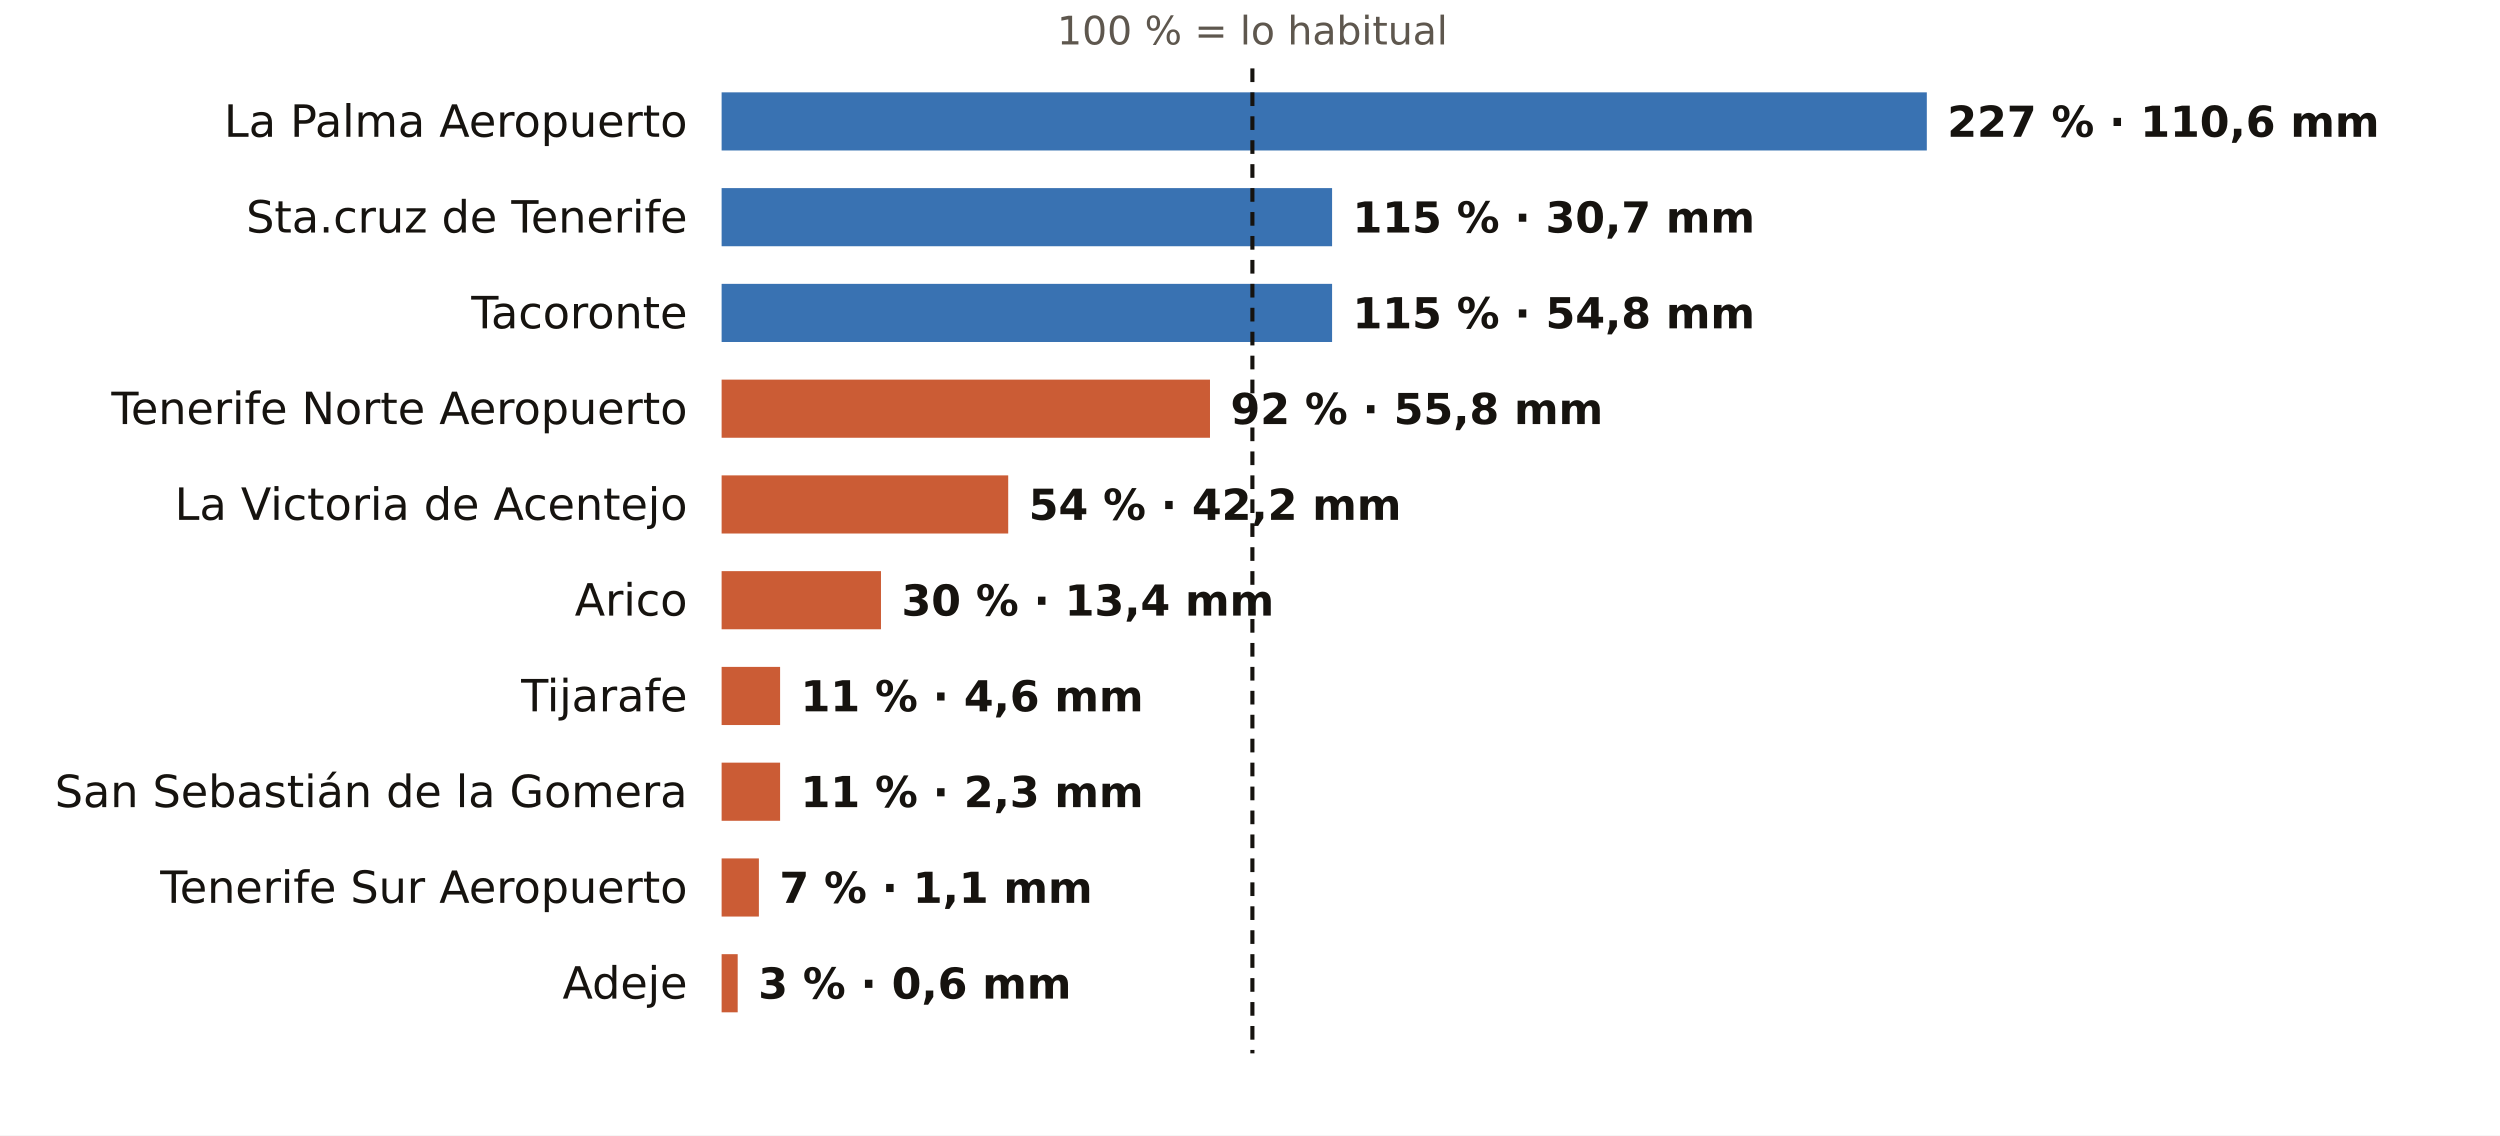
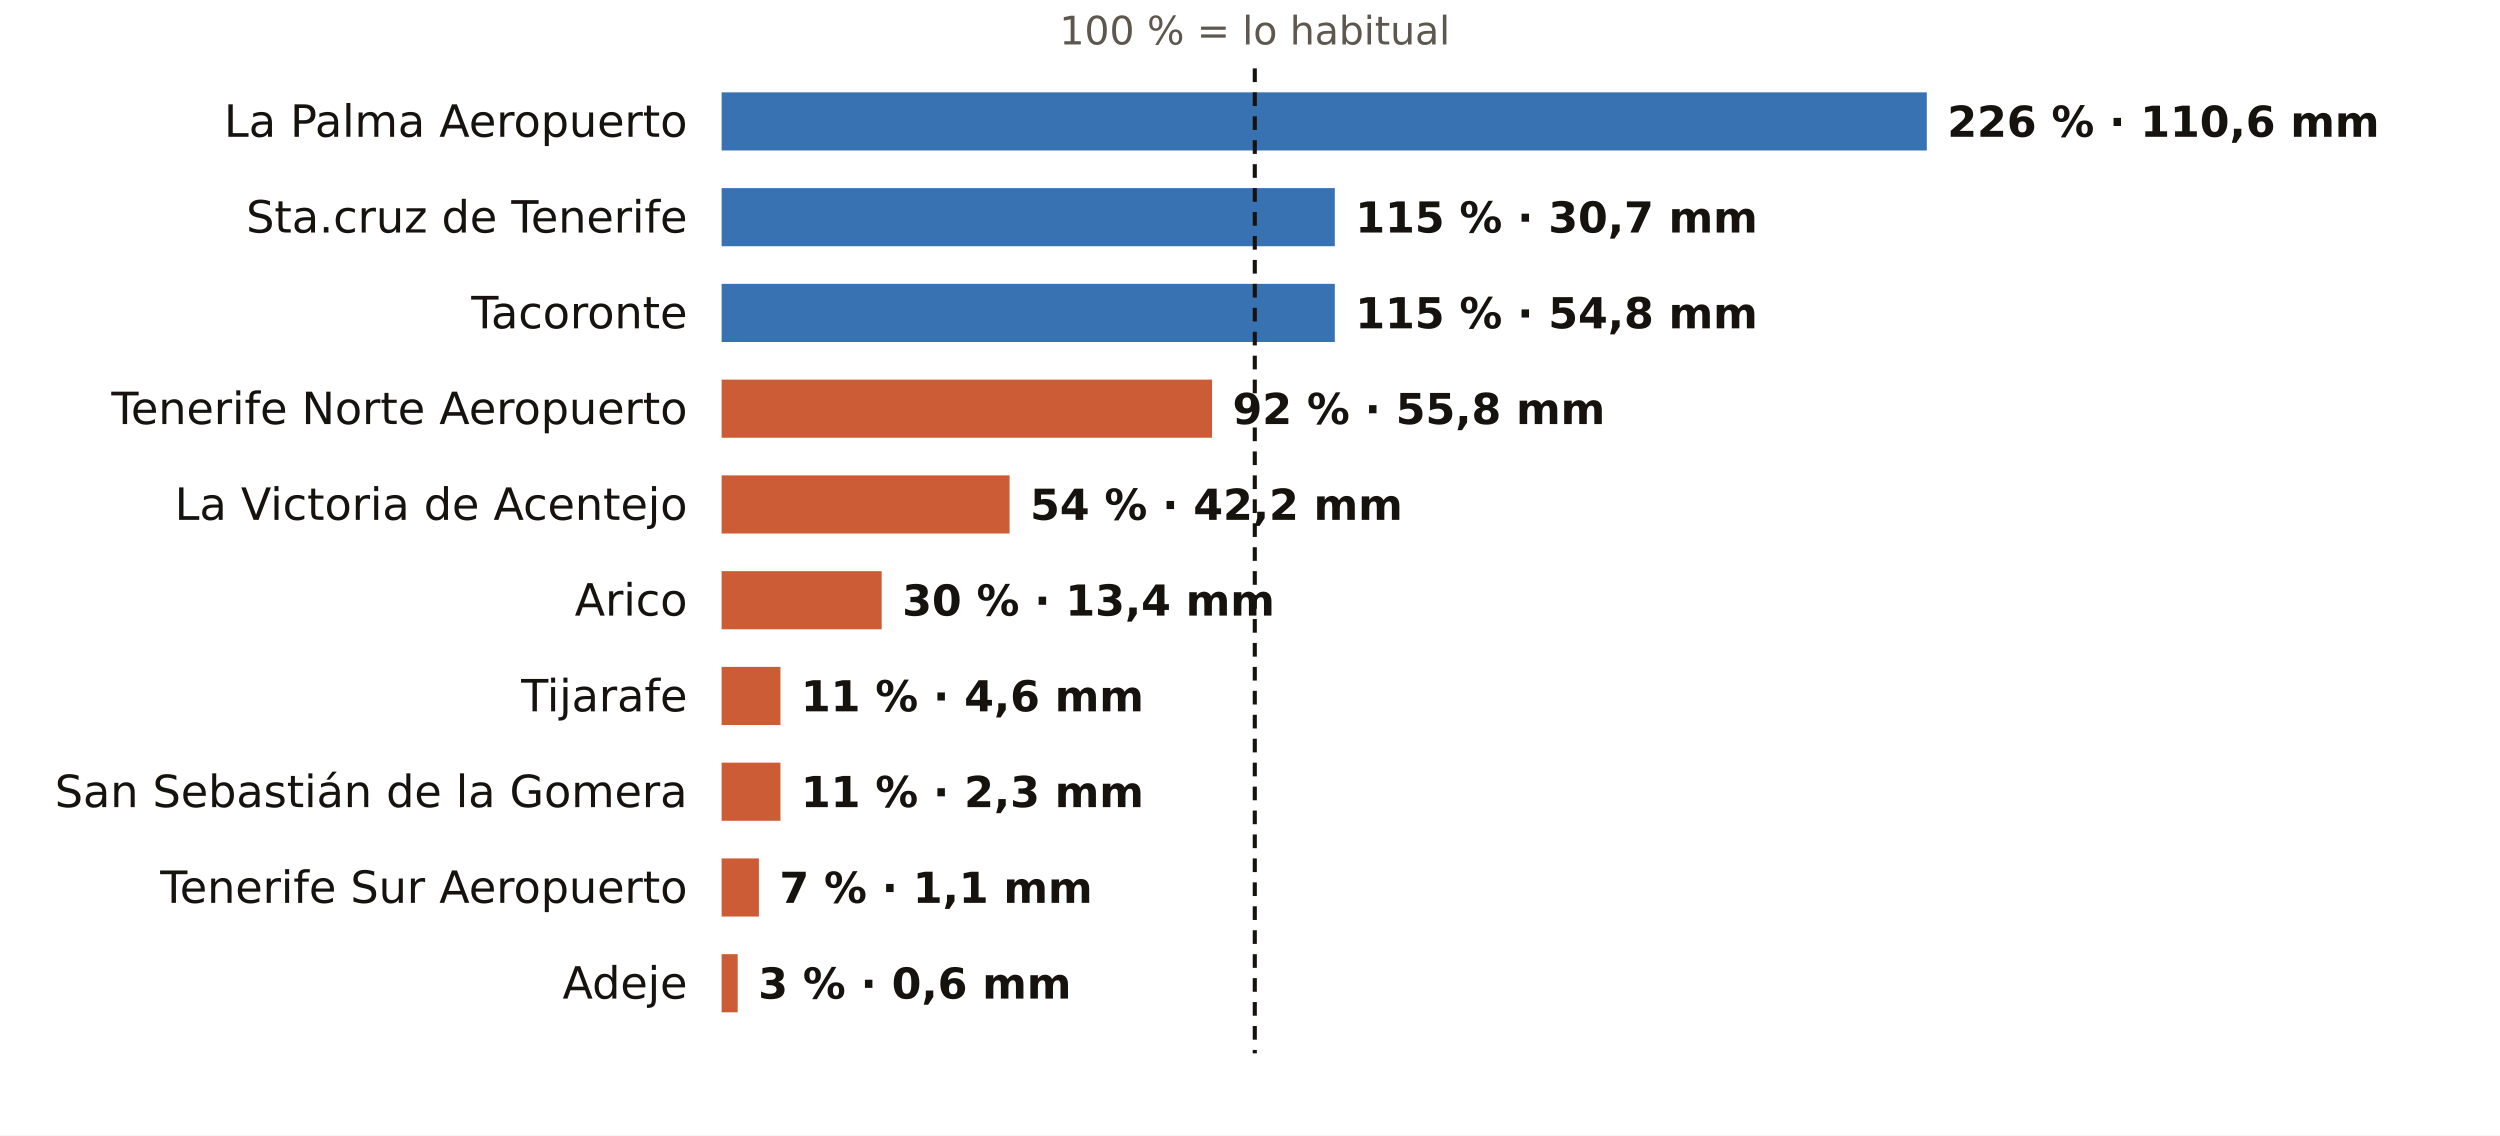
<svg xmlns="http://www.w3.org/2000/svg" viewBox="0 0 731 332" width="731" height="332" role="img" aria-label="El otoño en los pluviómetros de AEMET de Santa Cruz de Tenerife: % de lo habitual">
  <rect width="731" height="332" fill="#FFFFFF" />
-   <text x="366.2" y="13.0" font-size="11.5" fill="#5E574E" text-anchor="middle" font-weight="400" font-family="Public Sans, DejaVu Sans, Arial, sans-serif">100 % = lo habitual</text>
+   <text x="366.9" y="13.0" font-size="11.5" fill="#5E574E" text-anchor="middle" font-weight="400" font-family="Public Sans, DejaVu Sans, Arial, sans-serif">100 % = lo habitual</text>
  <text x="201.0" y="40.0" font-size="13" fill="#16130F" text-anchor="end" font-weight="500" font-family="Public Sans, DejaVu Sans, Arial, sans-serif">La Palma Aeropuerto</text>
  <rect x="211" y="27" width="352.4" height="17" fill="#1F5FA8" opacity="0.88" />
-   <text x="569.4" y="40.0" font-size="12.5" fill="#16130F" text-anchor="start" font-weight="600" font-family="Public Sans, DejaVu Sans, Arial, sans-serif">227 % · 110,6 mm</text>
+   <text x="569.4" y="40.0" font-size="12.5" fill="#16130F" text-anchor="start" font-weight="600" font-family="Public Sans, DejaVu Sans, Arial, sans-serif">226 % · 110,6 mm</text>
  <text x="201.0" y="68.0" font-size="13" fill="#16130F" text-anchor="end" font-weight="500" font-family="Public Sans, DejaVu Sans, Arial, sans-serif">Sta.cruz de Tenerife</text>
-   <rect x="211" y="55" width="178.5" height="17" fill="#1F5FA8" opacity="0.88" />
-   <text x="395.5" y="68.0" font-size="12.5" fill="#16130F" text-anchor="start" font-weight="600" font-family="Public Sans, DejaVu Sans, Arial, sans-serif">115 % · 30,7 mm</text>
+   <rect x="211" y="55" width="179.3" height="17" fill="#1F5FA8" opacity="0.88" />
+   <text x="396.3" y="68.0" font-size="12.5" fill="#16130F" text-anchor="start" font-weight="600" font-family="Public Sans, DejaVu Sans, Arial, sans-serif">115 % · 30,7 mm</text>
  <text x="201.0" y="96.0" font-size="13" fill="#16130F" text-anchor="end" font-weight="500" font-family="Public Sans, DejaVu Sans, Arial, sans-serif">Tacoronte</text>
-   <rect x="211" y="83" width="178.5" height="17" fill="#1F5FA8" opacity="0.88" />
-   <text x="395.5" y="96.0" font-size="12.5" fill="#16130F" text-anchor="start" font-weight="600" font-family="Public Sans, DejaVu Sans, Arial, sans-serif">115 % · 54,8 mm</text>
+   <rect x="211" y="83" width="179.3" height="17" fill="#1F5FA8" opacity="0.88" />
+   <text x="396.3" y="96.0" font-size="12.5" fill="#16130F" text-anchor="start" font-weight="600" font-family="Public Sans, DejaVu Sans, Arial, sans-serif">115 % · 54,8 mm</text>
  <text x="201.0" y="124.0" font-size="13" fill="#16130F" text-anchor="end" font-weight="500" font-family="Public Sans, DejaVu Sans, Arial, sans-serif">Tenerife Norte Aeropuerto</text>
-   <rect x="211" y="111" width="142.8" height="17" fill="#C4461A" opacity="0.88" />
-   <text x="359.8" y="124.0" font-size="12.5" fill="#16130F" text-anchor="start" font-weight="600" font-family="Public Sans, DejaVu Sans, Arial, sans-serif">92 % · 55,8 mm</text>
+   <rect x="211" y="111" width="143.4" height="17" fill="#C4461A" opacity="0.88" />
+   <text x="360.4" y="124.0" font-size="12.5" fill="#16130F" text-anchor="start" font-weight="600" font-family="Public Sans, DejaVu Sans, Arial, sans-serif">92 % · 55,8 mm</text>
  <text x="201.0" y="152.0" font-size="13" fill="#16130F" text-anchor="end" font-weight="500" font-family="Public Sans, DejaVu Sans, Arial, sans-serif">La Victoria de Acentejo</text>
-   <rect x="211" y="139" width="83.8" height="17" fill="#C4461A" opacity="0.88" />
-   <text x="300.8" y="152.0" font-size="12.5" fill="#16130F" text-anchor="start" font-weight="600" font-family="Public Sans, DejaVu Sans, Arial, sans-serif">54 % · 42,2 mm</text>
+   <rect x="211" y="139" width="84.2" height="17" fill="#C4461A" opacity="0.88" />
+   <text x="301.2" y="152.0" font-size="12.5" fill="#16130F" text-anchor="start" font-weight="600" font-family="Public Sans, DejaVu Sans, Arial, sans-serif">54 % · 42,2 mm</text>
  <text x="201.0" y="180.0" font-size="13" fill="#16130F" text-anchor="end" font-weight="500" font-family="Public Sans, DejaVu Sans, Arial, sans-serif">Arico</text>
-   <rect x="211" y="167" width="46.6" height="17" fill="#C4461A" opacity="0.88" />
-   <text x="263.6" y="180.0" font-size="12.5" fill="#16130F" text-anchor="start" font-weight="600" font-family="Public Sans, DejaVu Sans, Arial, sans-serif">30 % · 13,4 mm</text>
+   <rect x="211" y="167" width="46.8" height="17" fill="#C4461A" opacity="0.88" />
+   <text x="263.8" y="180.0" font-size="12.5" fill="#16130F" text-anchor="start" font-weight="600" font-family="Public Sans, DejaVu Sans, Arial, sans-serif">30 % · 13,4 mm</text>
  <text x="201.0" y="208.0" font-size="13" fill="#16130F" text-anchor="end" font-weight="500" font-family="Public Sans, DejaVu Sans, Arial, sans-serif">Tijarafe</text>
-   <rect x="211" y="195" width="17.1" height="17" fill="#C4461A" opacity="0.88" />
-   <text x="234.1" y="208.0" font-size="12.5" fill="#16130F" text-anchor="start" font-weight="600" font-family="Public Sans, DejaVu Sans, Arial, sans-serif">11 % · 4,6 mm</text>
+   <rect x="211" y="195" width="17.2" height="17" fill="#C4461A" opacity="0.88" />
+   <text x="234.2" y="208.0" font-size="12.5" fill="#16130F" text-anchor="start" font-weight="600" font-family="Public Sans, DejaVu Sans, Arial, sans-serif">11 % · 4,6 mm</text>
  <text x="201.0" y="236.0" font-size="13" fill="#16130F" text-anchor="end" font-weight="500" font-family="Public Sans, DejaVu Sans, Arial, sans-serif">San Sebastián de la Gomera</text>
-   <rect x="211" y="223" width="17.1" height="17" fill="#C4461A" opacity="0.88" />
-   <text x="234.1" y="236.0" font-size="12.5" fill="#16130F" text-anchor="start" font-weight="600" font-family="Public Sans, DejaVu Sans, Arial, sans-serif">11 % · 2,3 mm</text>
+   <rect x="211" y="223" width="17.2" height="17" fill="#C4461A" opacity="0.88" />
+   <text x="234.2" y="236.0" font-size="12.5" fill="#16130F" text-anchor="start" font-weight="600" font-family="Public Sans, DejaVu Sans, Arial, sans-serif">11 % · 2,3 mm</text>
  <text x="201.0" y="264.0" font-size="13" fill="#16130F" text-anchor="end" font-weight="500" font-family="Public Sans, DejaVu Sans, Arial, sans-serif">Tenerife Sur Aeropuerto</text>
  <rect x="211" y="251" width="10.9" height="17" fill="#C4461A" opacity="0.88" />
  <text x="227.9" y="264.0" font-size="12.5" fill="#16130F" text-anchor="start" font-weight="600" font-family="Public Sans, DejaVu Sans, Arial, sans-serif">7 % · 1,1 mm</text>
  <text x="201.0" y="292.0" font-size="13" fill="#16130F" text-anchor="end" font-weight="500" font-family="Public Sans, DejaVu Sans, Arial, sans-serif">Adeje</text>
  <rect x="211" y="279" width="4.7" height="17" fill="#C4461A" opacity="0.88" />
  <text x="221.7" y="292.0" font-size="12.5" fill="#16130F" text-anchor="start" font-weight="600" font-family="Public Sans, DejaVu Sans, Arial, sans-serif">3 % · 0,6 mm</text>
-   <line x1="366.2" x2="366.2" y1="20" y2="308" stroke="#16130F" stroke-width="1.2" stroke-dasharray="4 3" />
+   <line x1="366.9" x2="366.9" y1="20" y2="308" stroke="#16130F" stroke-width="1.2" stroke-dasharray="4 3" />
</svg>
